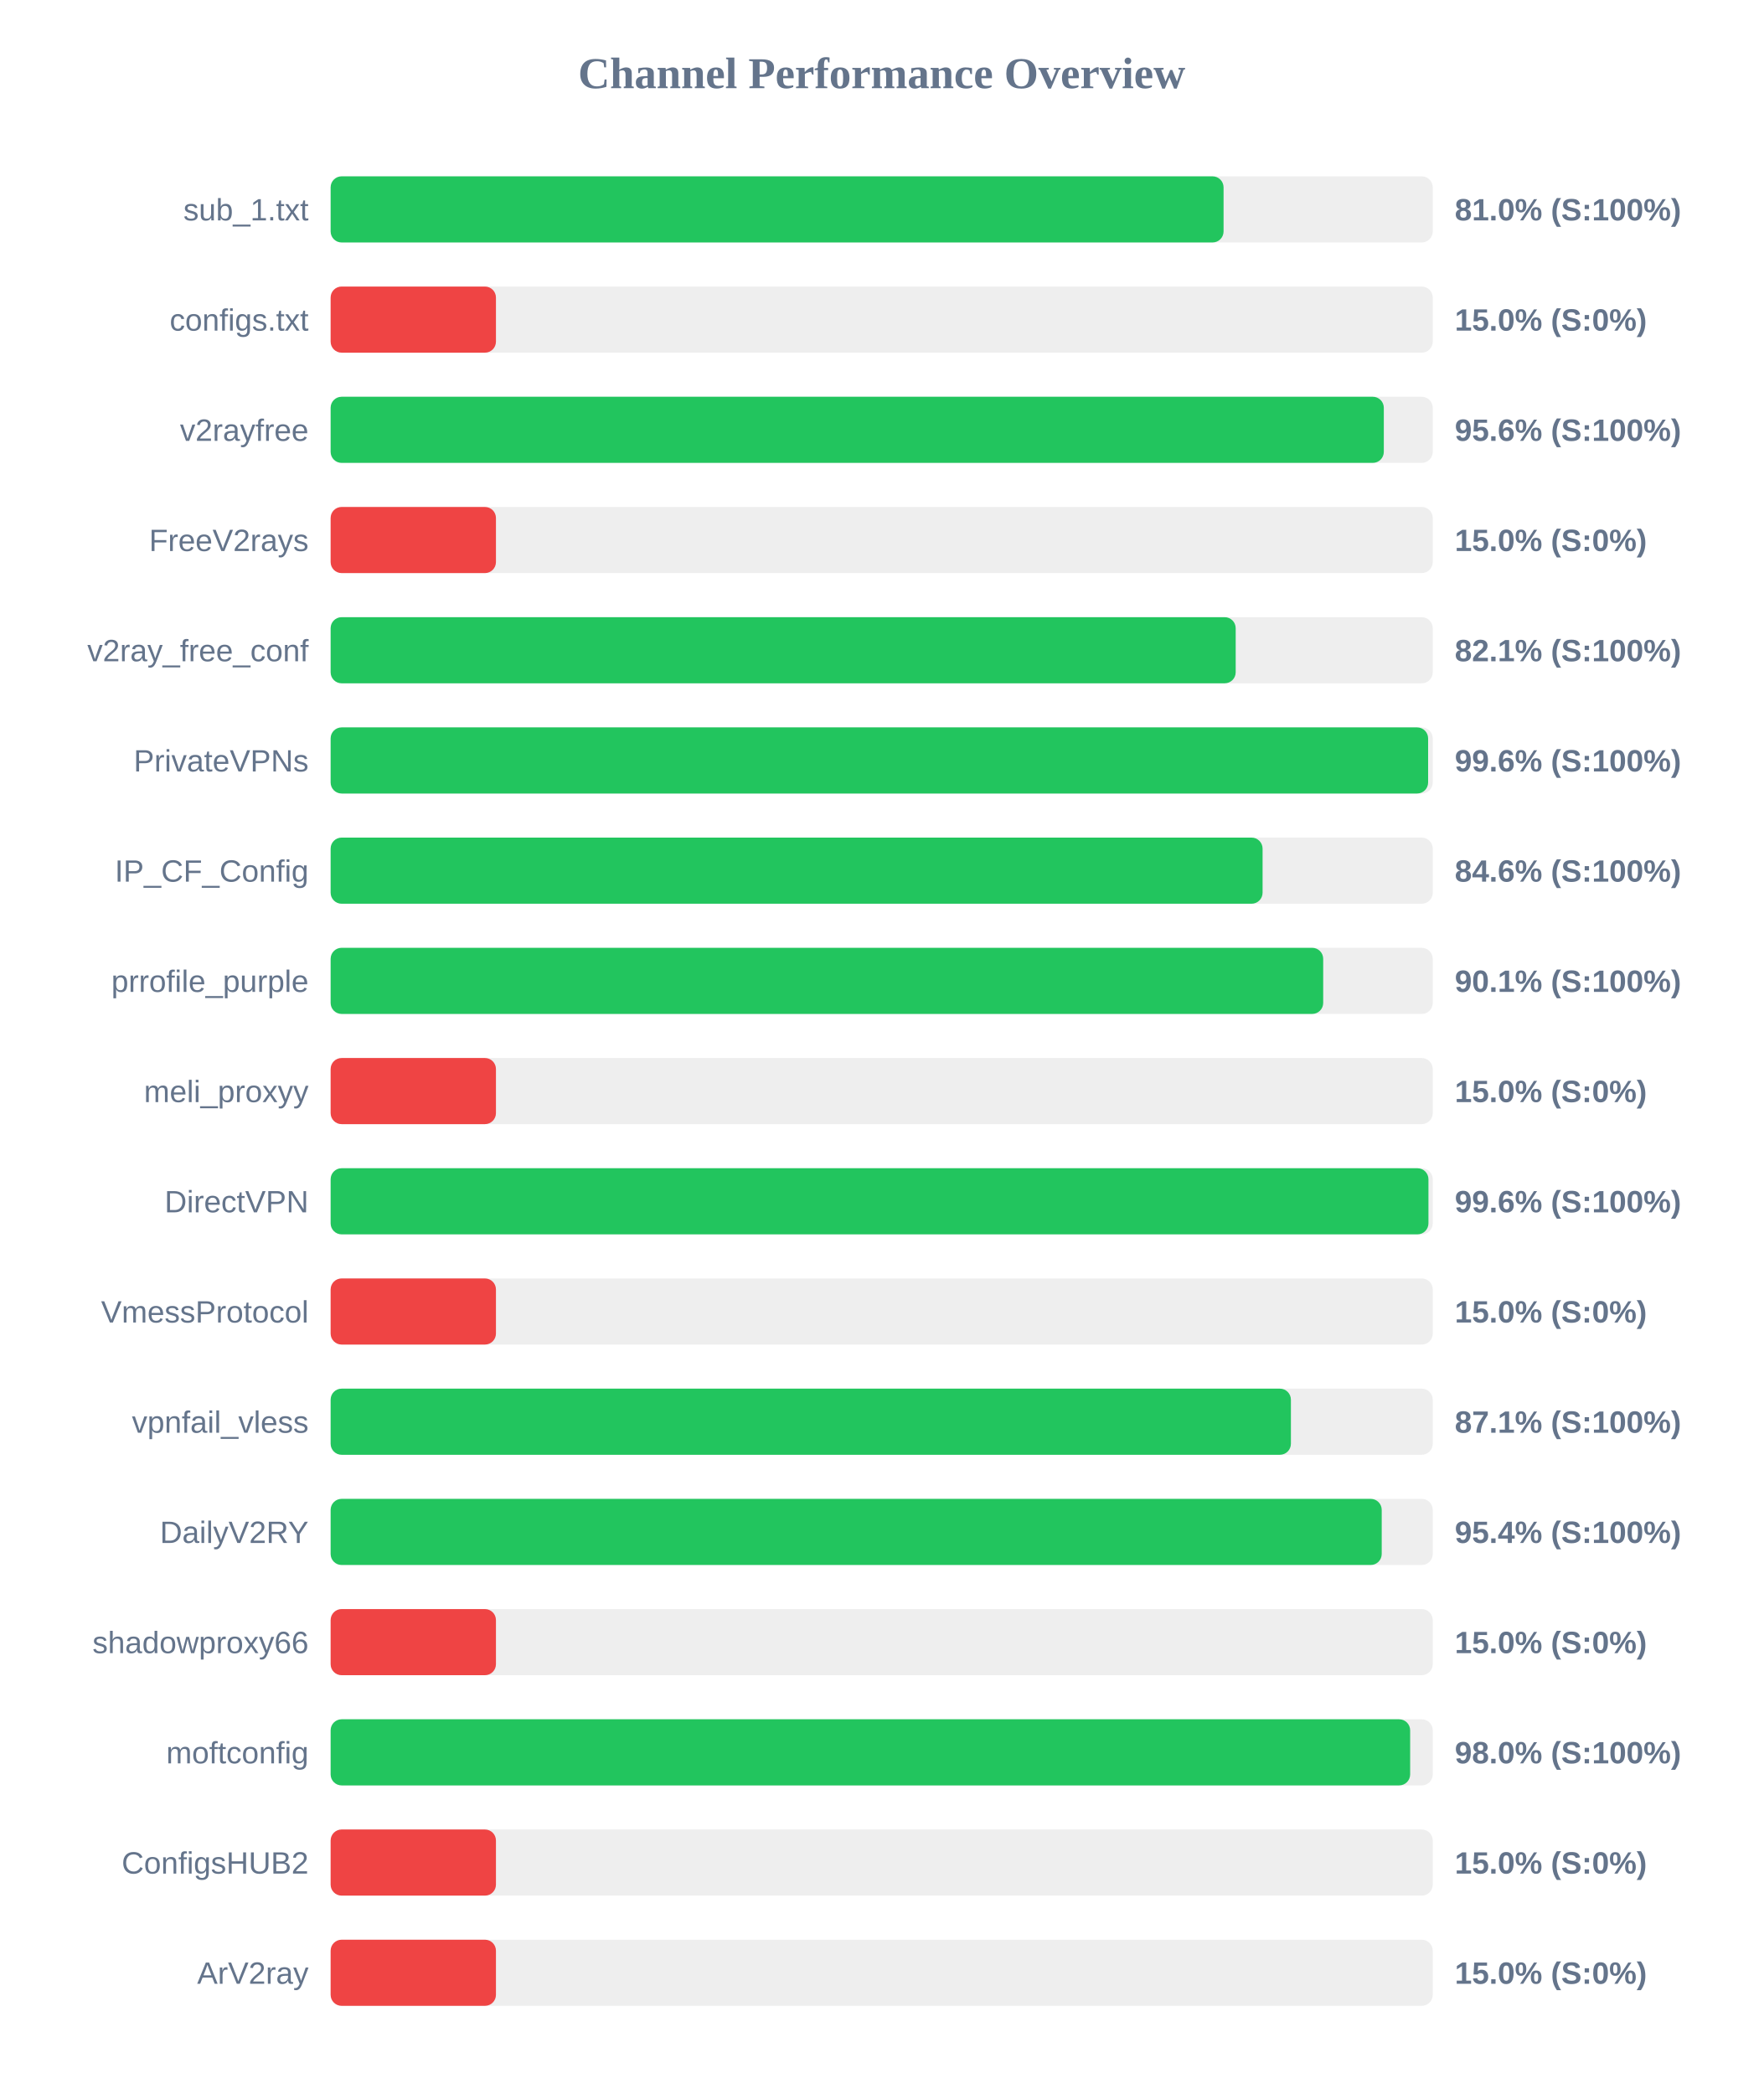
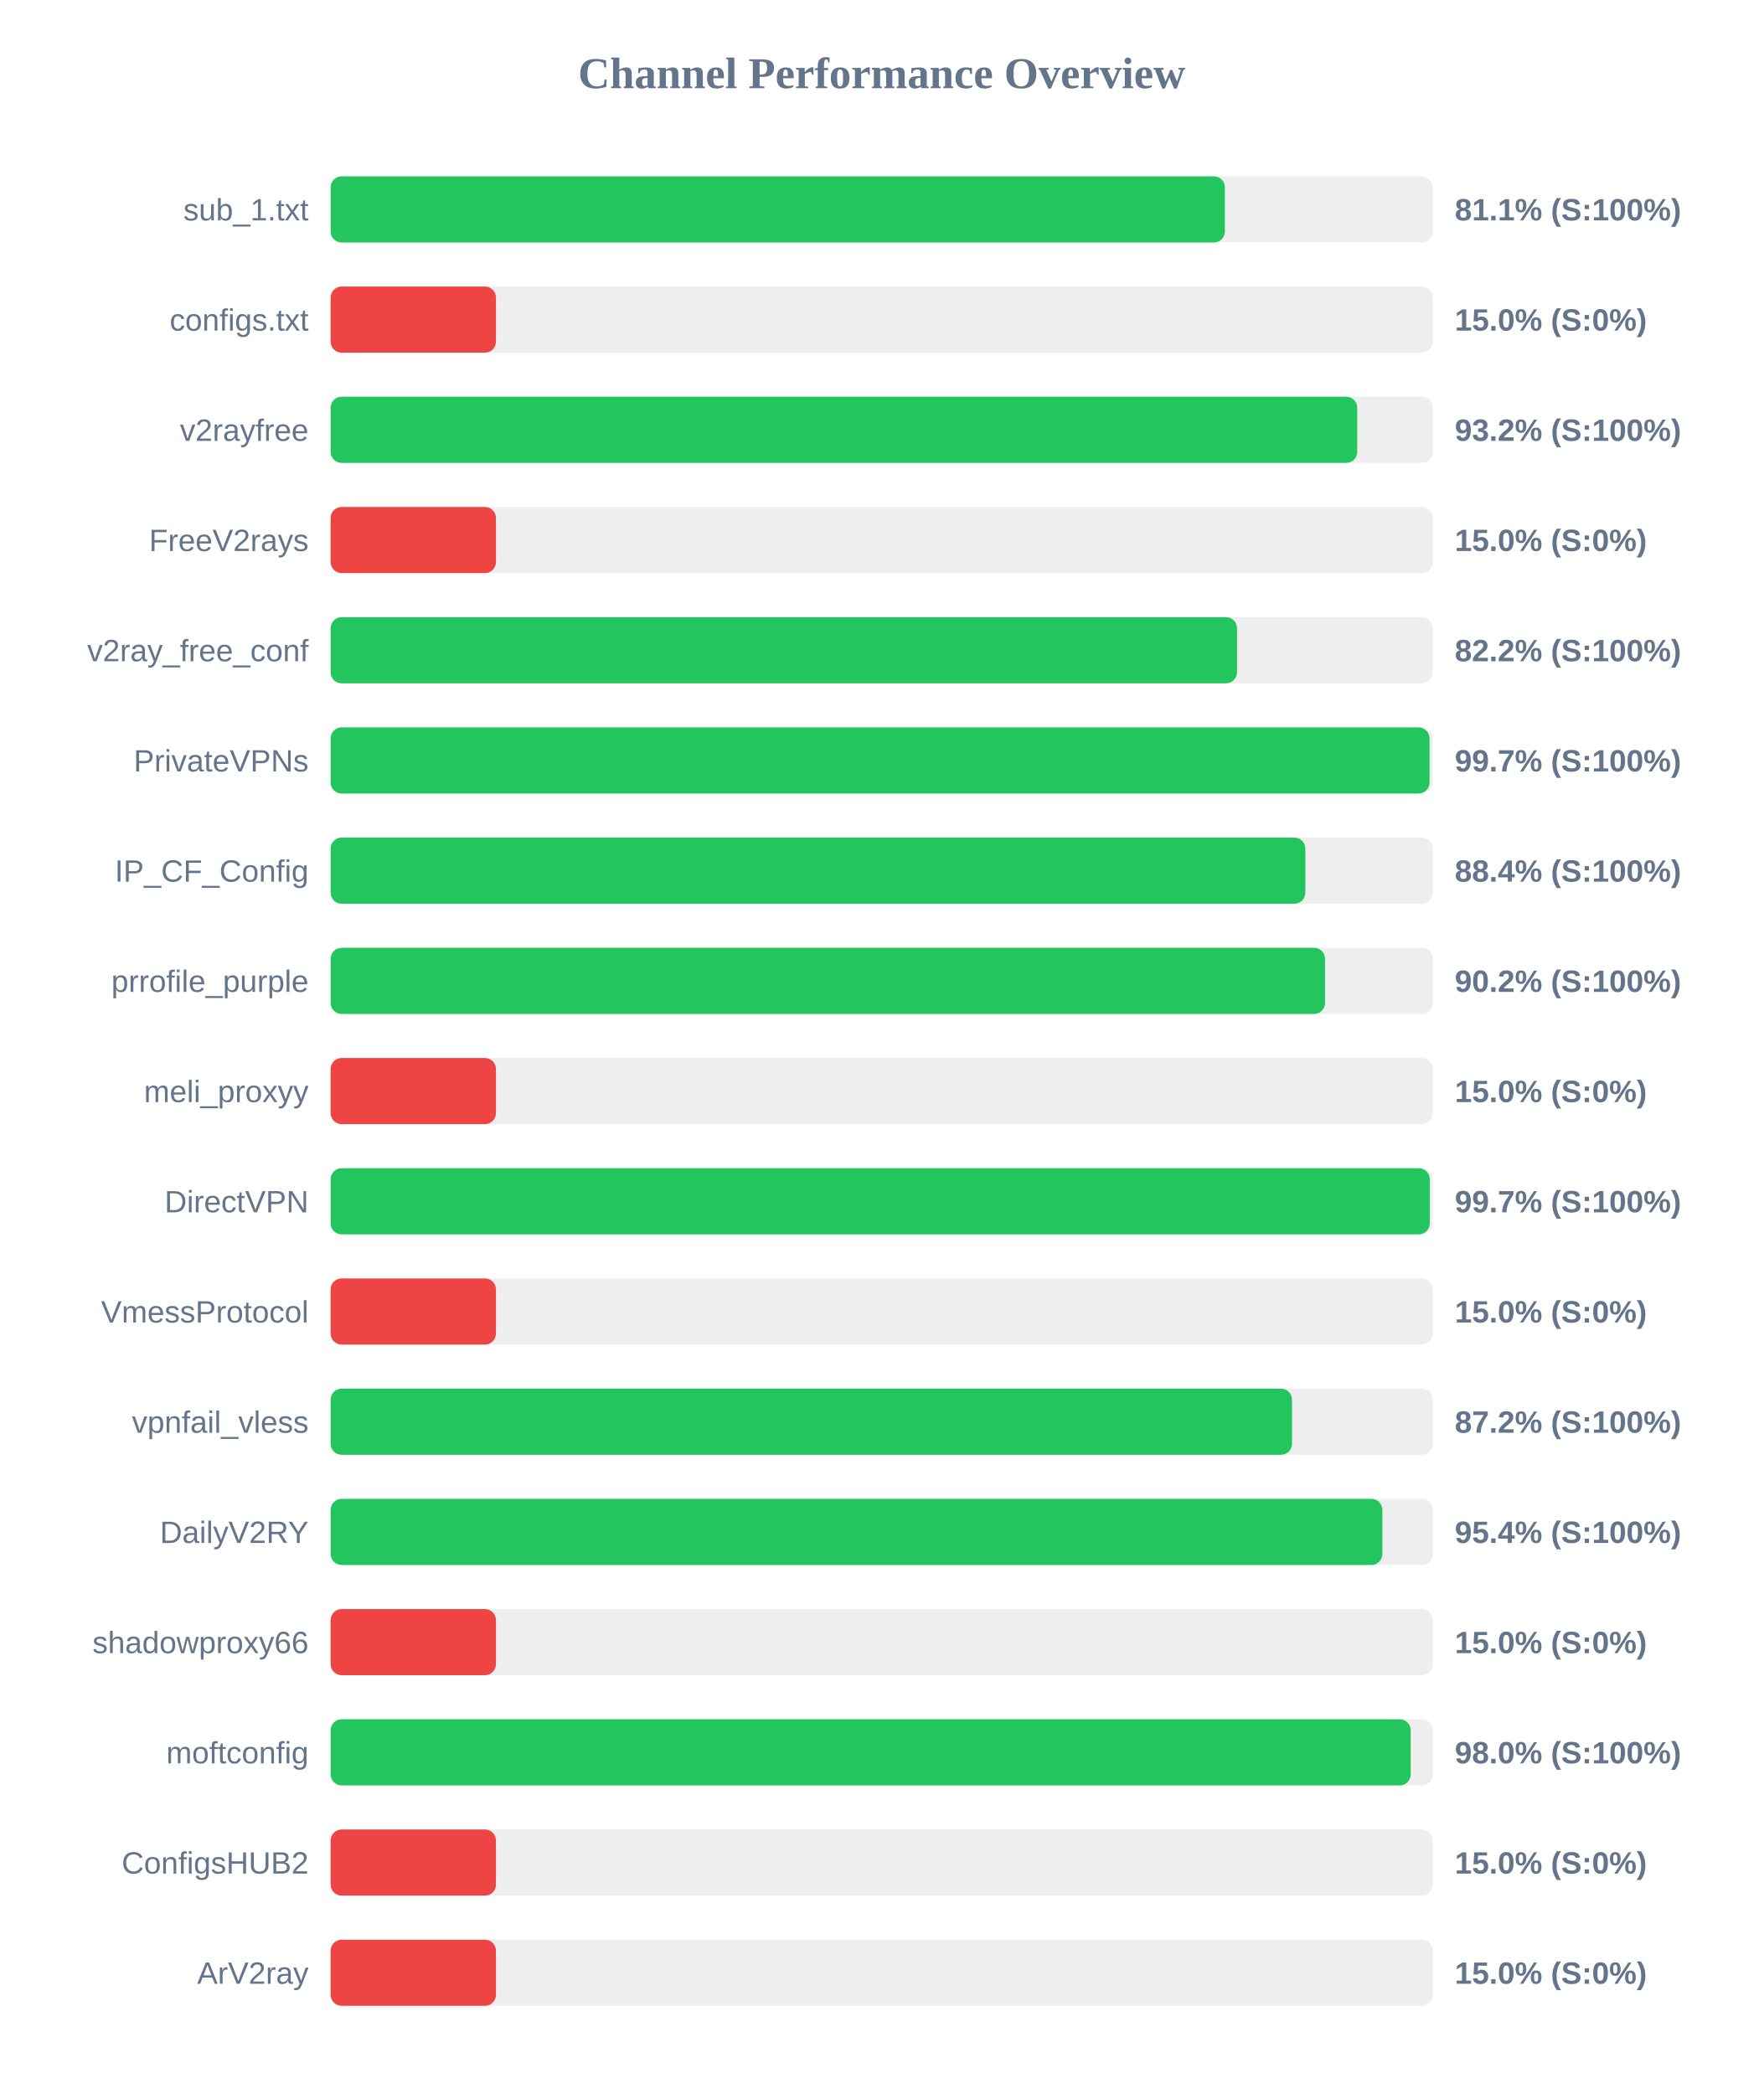
<svg xmlns="http://www.w3.org/2000/svg" width="800" height="950" version="1.1">
  <style>
        .row { font: 14px Arial; fill: #64748b; }
        .score { font: bold 14px Arial; fill: #64748b; }
    </style>
  <text x="400" y="40" text-anchor="middle" font-size="20px" font-weight="bold" fill="#64748b">Channel Performance Overview</text>
  <rect x="150" y="80" width="500" height="30" fill="#eee" rx="5" />
-   <rect x="150" y="80" width="405.1" height="30" fill="#22c55e" rx="5" />
+   <rect x="150" y="80" width="405.7" height="30" fill="#22c55e" rx="5" />
  <text x="140" y="100" text-anchor="end" class="row">sub_1.txt</text>
-   <text x="660" y="100" text-anchor="start" class="score">81.0% (S:100%)</text>
+   <text x="660" y="100" text-anchor="start" class="score">81.1% (S:100%)</text>
  <rect x="150" y="130" width="500" height="30" fill="#eee" rx="5" />
  <rect x="150" y="130" width="75.0" height="30" fill="#ef4444" rx="5" />
  <text x="140" y="150" text-anchor="end" class="row">configs.txt</text>
  <text x="660" y="150" text-anchor="start" class="score">15.0% (S:0%)</text>
  <rect x="150" y="180" width="500" height="30" fill="#eee" rx="5" />
-   <rect x="150" y="180" width="477.8" height="30" fill="#22c55e" rx="5" />
+   <rect x="150" y="180" width="465.75" height="30" fill="#22c55e" rx="5" />
  <text x="140" y="200" text-anchor="end" class="row">v2rayfree</text>
-   <text x="660" y="200" text-anchor="start" class="score">95.6% (S:100%)</text>
+   <text x="660" y="200" text-anchor="start" class="score">93.2% (S:100%)</text>
  <rect x="150" y="230" width="500" height="30" fill="#eee" rx="5" />
  <rect x="150" y="230" width="75.0" height="30" fill="#ef4444" rx="5" />
  <text x="140" y="250" text-anchor="end" class="row">FreeV2rays</text>
  <text x="660" y="250" text-anchor="start" class="score">15.0% (S:0%)</text>
  <rect x="150" y="280" width="500" height="30" fill="#eee" rx="5" />
-   <rect x="150" y="280" width="410.6" height="30" fill="#22c55e" rx="5" />
+   <rect x="150" y="280" width="411.2" height="30" fill="#22c55e" rx="5" />
  <text x="140" y="300" text-anchor="end" class="row">v2ray_free_conf</text>
-   <text x="660" y="300" text-anchor="start" class="score">82.1% (S:100%)</text>
+   <text x="660" y="300" text-anchor="start" class="score">82.2% (S:100%)</text>
  <rect x="150" y="330" width="500" height="30" fill="#eee" rx="5" />
-   <rect x="150" y="330" width="497.9" height="30" fill="#22c55e" rx="5" />
+   <rect x="150" y="330" width="498.55" height="30" fill="#22c55e" rx="5" />
  <text x="140" y="350" text-anchor="end" class="row">PrivateVPNs</text>
-   <text x="660" y="350" text-anchor="start" class="score">99.6% (S:100%)</text>
+   <text x="660" y="350" text-anchor="start" class="score">99.7% (S:100%)</text>
  <rect x="150" y="380" width="500" height="30" fill="#eee" rx="5" />
-   <rect x="150" y="380" width="422.8" height="30" fill="#22c55e" rx="5" />
+   <rect x="150" y="380" width="442.2" height="30" fill="#22c55e" rx="5" />
  <text x="140" y="400" text-anchor="end" class="row">IP_CF_Config</text>
-   <text x="660" y="400" text-anchor="start" class="score">84.6% (S:100%)</text>
+   <text x="660" y="400" text-anchor="start" class="score">88.4% (S:100%)</text>
  <rect x="150" y="430" width="500" height="30" fill="#eee" rx="5" />
-   <rect x="150" y="430" width="450.3" height="30" fill="#22c55e" rx="5" />
+   <rect x="150" y="430" width="451.15" height="30" fill="#22c55e" rx="5" />
  <text x="140" y="450" text-anchor="end" class="row">prrofile_purple</text>
-   <text x="660" y="450" text-anchor="start" class="score">90.1% (S:100%)</text>
+   <text x="660" y="450" text-anchor="start" class="score">90.2% (S:100%)</text>
  <rect x="150" y="480" width="500" height="30" fill="#eee" rx="5" />
  <rect x="150" y="480" width="75.0" height="30" fill="#ef4444" rx="5" />
  <text x="140" y="500" text-anchor="end" class="row">meli_proxyy</text>
  <text x="660" y="500" text-anchor="start" class="score">15.0% (S:0%)</text>
  <rect x="150" y="530" width="500" height="30" fill="#eee" rx="5" />
-   <rect x="150" y="530" width="498.05" height="30" fill="#22c55e" rx="5" />
+   <rect x="150" y="530" width="498.65" height="30" fill="#22c55e" rx="5" />
  <text x="140" y="550" text-anchor="end" class="row">DirectVPN</text>
-   <text x="660" y="550" text-anchor="start" class="score">99.6% (S:100%)</text>
+   <text x="660" y="550" text-anchor="start" class="score">99.7% (S:100%)</text>
  <rect x="150" y="580" width="500" height="30" fill="#eee" rx="5" />
  <rect x="150" y="580" width="75.0" height="30" fill="#ef4444" rx="5" />
  <text x="140" y="600" text-anchor="end" class="row">VmessProtocol</text>
  <text x="660" y="600" text-anchor="start" class="score">15.0% (S:0%)</text>
  <rect x="150" y="630" width="500" height="30" fill="#eee" rx="5" />
-   <rect x="150" y="630" width="435.65" height="30" fill="#22c55e" rx="5" />
+   <rect x="150" y="630" width="436.15" height="30" fill="#22c55e" rx="5" />
  <text x="140" y="650" text-anchor="end" class="row">vpnfail_vless</text>
-   <text x="660" y="650" text-anchor="start" class="score">87.1% (S:100%)</text>
+   <text x="660" y="650" text-anchor="start" class="score">87.2% (S:100%)</text>
  <rect x="150" y="680" width="500" height="30" fill="#eee" rx="5" />
-   <rect x="150" y="680" width="476.85" height="30" fill="#22c55e" rx="5" />
+   <rect x="150" y="680" width="477.15" height="30" fill="#22c55e" rx="5" />
  <text x="140" y="700" text-anchor="end" class="row">DailyV2RY</text>
  <text x="660" y="700" text-anchor="start" class="score">95.4% (S:100%)</text>
  <rect x="150" y="730" width="500" height="30" fill="#eee" rx="5" />
  <rect x="150" y="730" width="75.0" height="30" fill="#ef4444" rx="5" />
  <text x="140" y="750" text-anchor="end" class="row">shadowproxy66</text>
  <text x="660" y="750" text-anchor="start" class="score">15.0% (S:0%)</text>
  <rect x="150" y="780" width="500" height="30" fill="#eee" rx="5" />
-   <rect x="150" y="780" width="489.75" height="30" fill="#22c55e" rx="5" />
+   <rect x="150" y="780" width="490.0" height="30" fill="#22c55e" rx="5" />
  <text x="140" y="800" text-anchor="end" class="row">moftconfig</text>
  <text x="660" y="800" text-anchor="start" class="score">98.0% (S:100%)</text>
  <rect x="150" y="830" width="500" height="30" fill="#eee" rx="5" />
  <rect x="150" y="830" width="75.0" height="30" fill="#ef4444" rx="5" />
  <text x="140" y="850" text-anchor="end" class="row">ConfigsHUB2</text>
  <text x="660" y="850" text-anchor="start" class="score">15.0% (S:0%)</text>
  <rect x="150" y="880" width="500" height="30" fill="#eee" rx="5" />
  <rect x="150" y="880" width="75.0" height="30" fill="#ef4444" rx="5" />
  <text x="140" y="900" text-anchor="end" class="row">ArV2ray</text>
  <text x="660" y="900" text-anchor="start" class="score">15.0% (S:0%)</text>
</svg>
